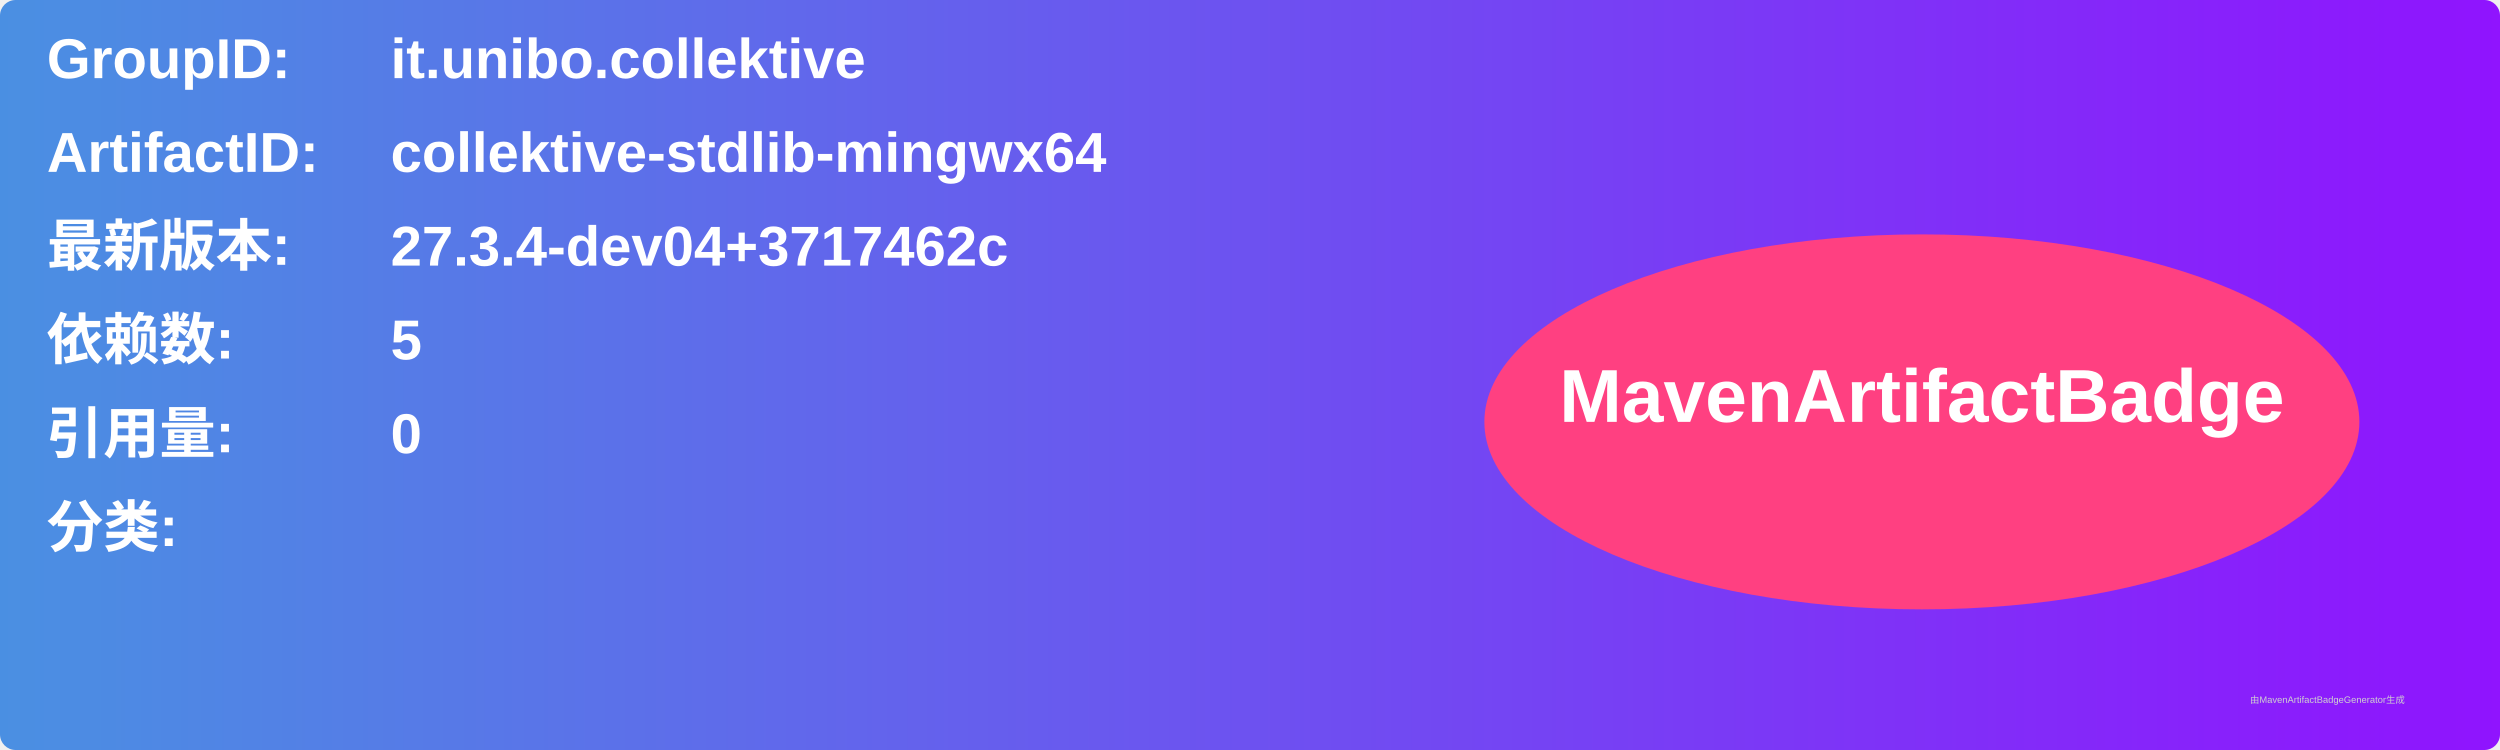
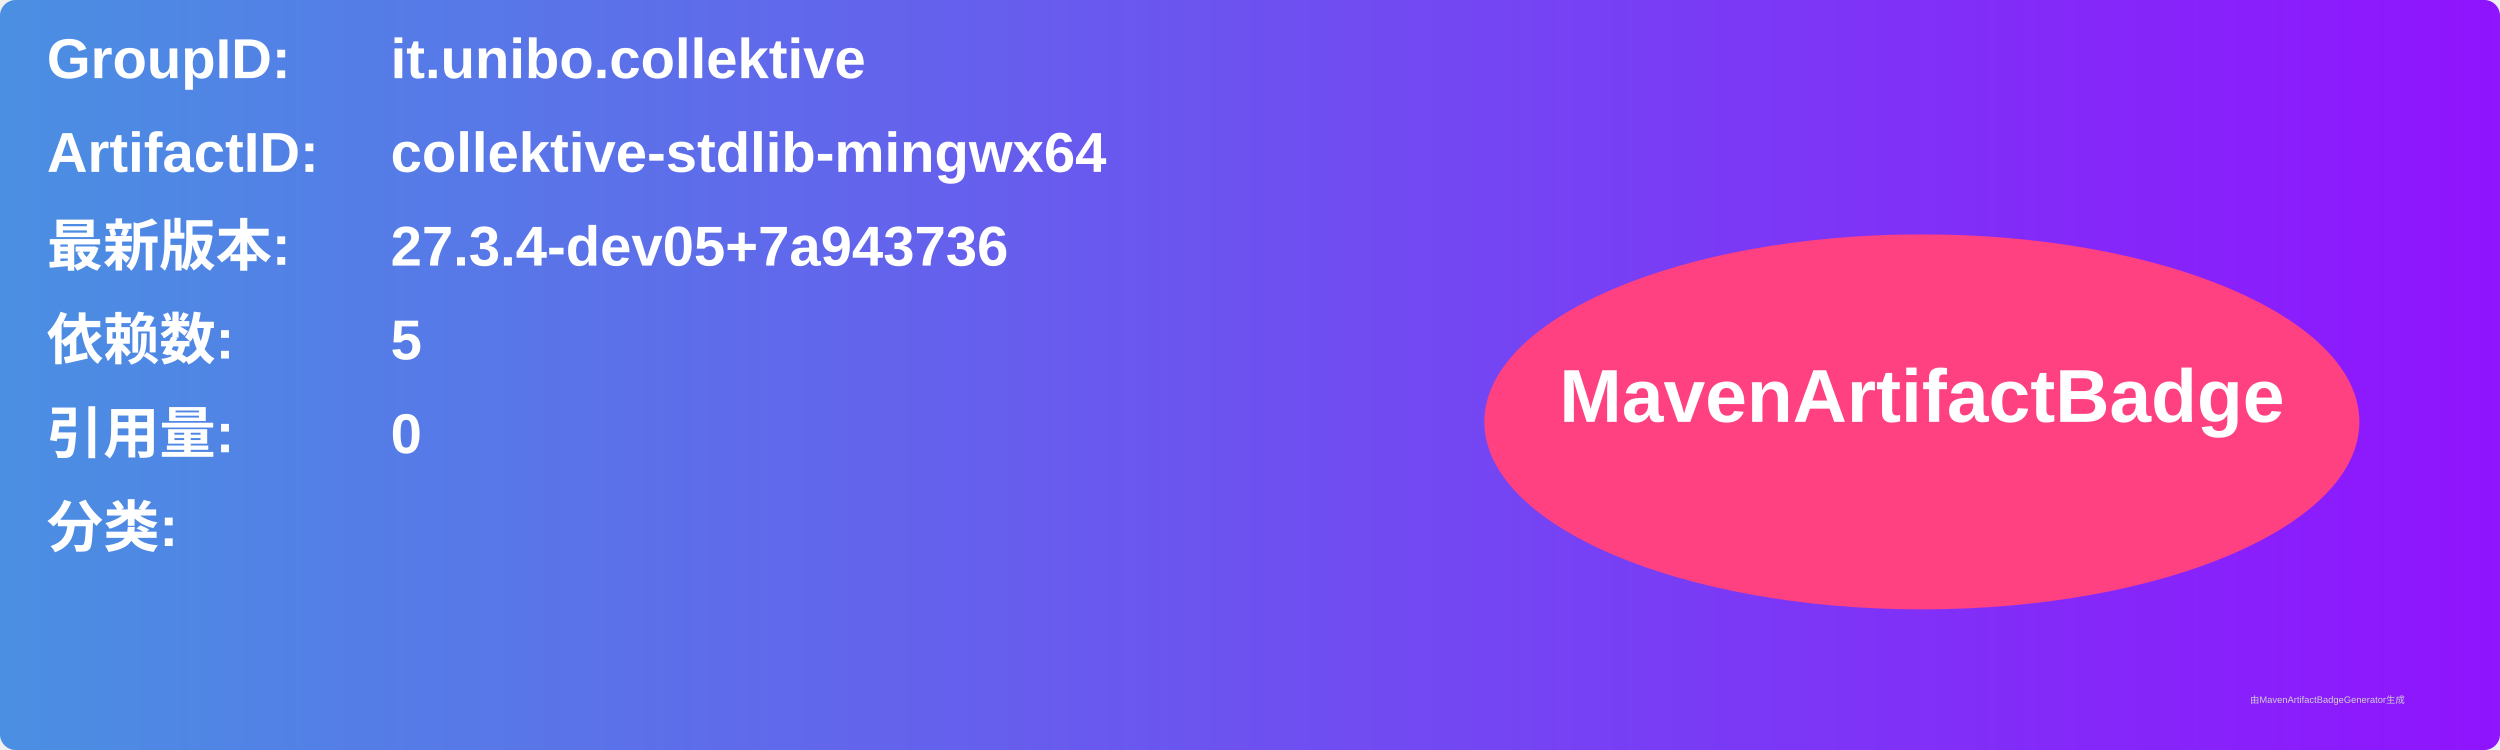
<svg xmlns="http://www.w3.org/2000/svg" width="800" height="240" viewBox="0 0 800 240">
  <linearGradient id="grad" x1="0%" y1="0%" x2="100%" y2="0%">
    <stop offset="0%" stop-color="#4a90e2" />
    <stop offset="100%" stop-color="#9013fe" />
  </linearGradient>
  <rect width="100%" height="100%" rx="5" ry="5" fill="url(#grad)" />
  <g transform="translate(15, 15)">
    <text x="0" y="10" font-family="Arial" font-size="18" fill="white" font-weight="bold" width="260">GroupID:</text>
    <text x="110" y="10" font-family="Arial" font-size="18" fill="white" font-weight="bold" width="460">it.unibo.collektive</text>
    <text x="0" y="40" font-family="Arial" font-size="18" fill="white" font-weight="bold" width="260">ArtifactID:</text>
    <text x="110" y="40" font-family="Arial" font-size="18" fill="white" font-weight="bold" width="460">collektive-stdlib-mingwx64</text>
    <text x="0" y="70" font-family="Arial" font-size="18" fill="white" font-weight="bold">最新版本:</text>
    <text x="110" y="70" font-family="Arial" font-size="18" fill="white" font-weight="bold">
-       <tspan font-weight="bold">27.3.4-dev04+3717462c</tspan>
+       <tspan font-weight="bold">27.3.4-dev05+7a943736</tspan>
    </text>
    <text x="0" y="100" font-family="Arial" font-size="18" fill="white" font-weight="bold">依赖数: </text>
    <text x="110" y="100" font-family="Arial" font-size="18" fill="white">
      <tspan font-weight="bold">5</tspan>
    </text>
    <text x="0" y="130" font-family="Arial" font-size="18" fill="white" font-weight="bold">引用量: </text>
    <text x="110" y="130" font-family="Arial" font-size="18" fill="white">
      <tspan font-weight="bold">0</tspan>
    </text>
    <text x="0" y="160" font-family="Arial" font-size="18" fill="white" font-weight="bold">分类:</text>
    <text x="10" y="190" font-family="Arial" font-size="10" fill="white">
      <tspan font-weight="bold" />
    </text>
    <ellipse cx="600" cy="120" rx="140" ry="60" fill="#ff4081" />
    <text x="600" y="120" text-anchor="middle" font-family="Arial" font-size="24" fill="white" font-weight="bold">MavenArtifactBadge</text>
  </g>
  <text x="720" y="225" font-family="Arial" font-size="3" fill="#d0d0d0">由MavenArtifactBadgeGenerator生成</text>
</svg>
